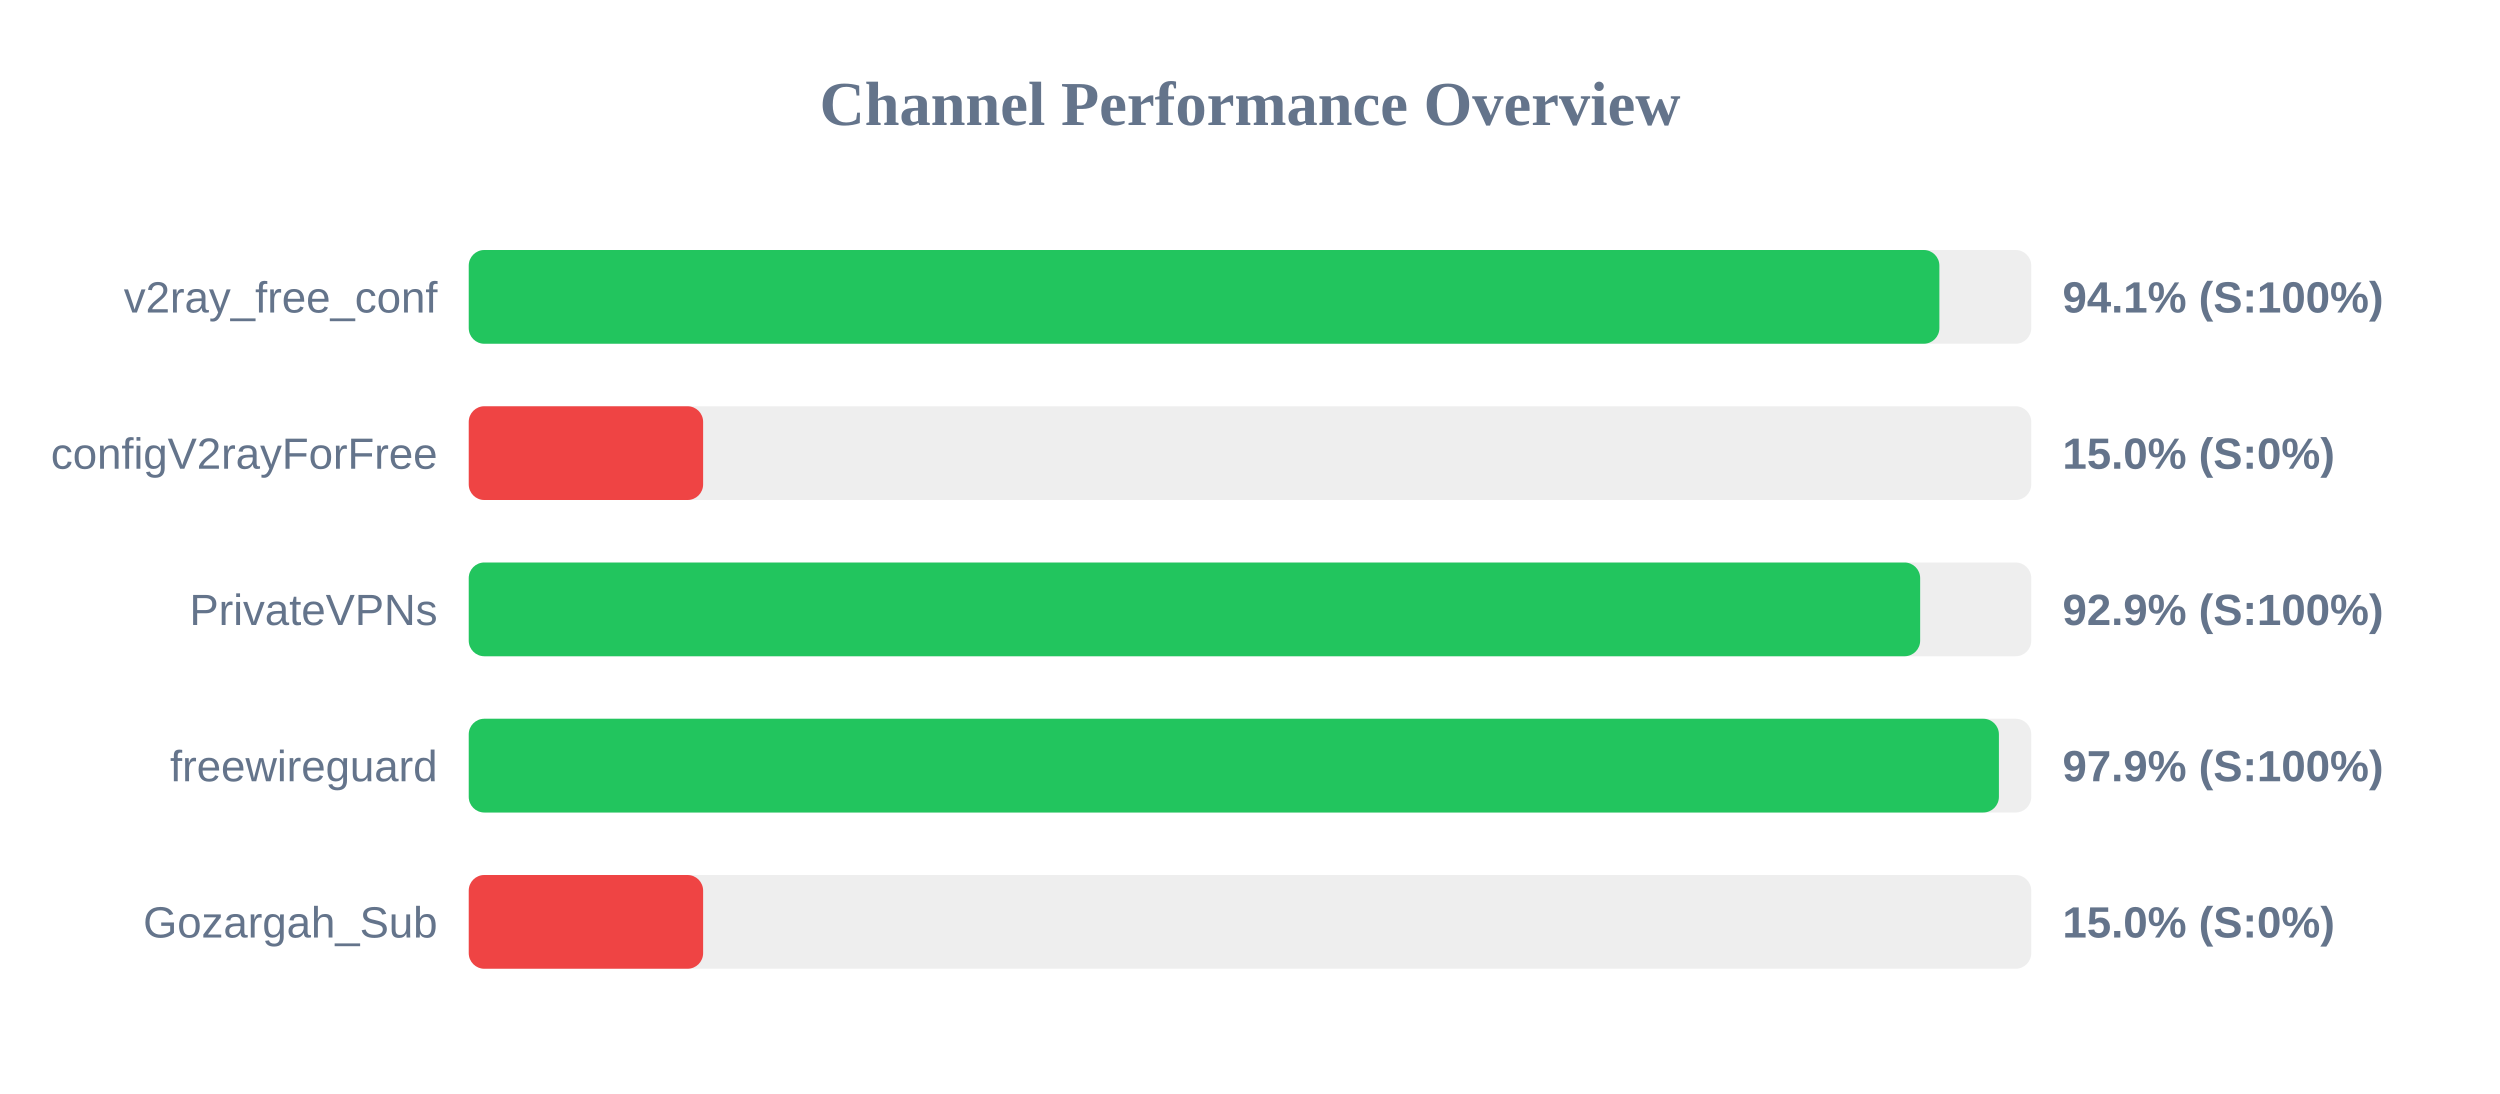
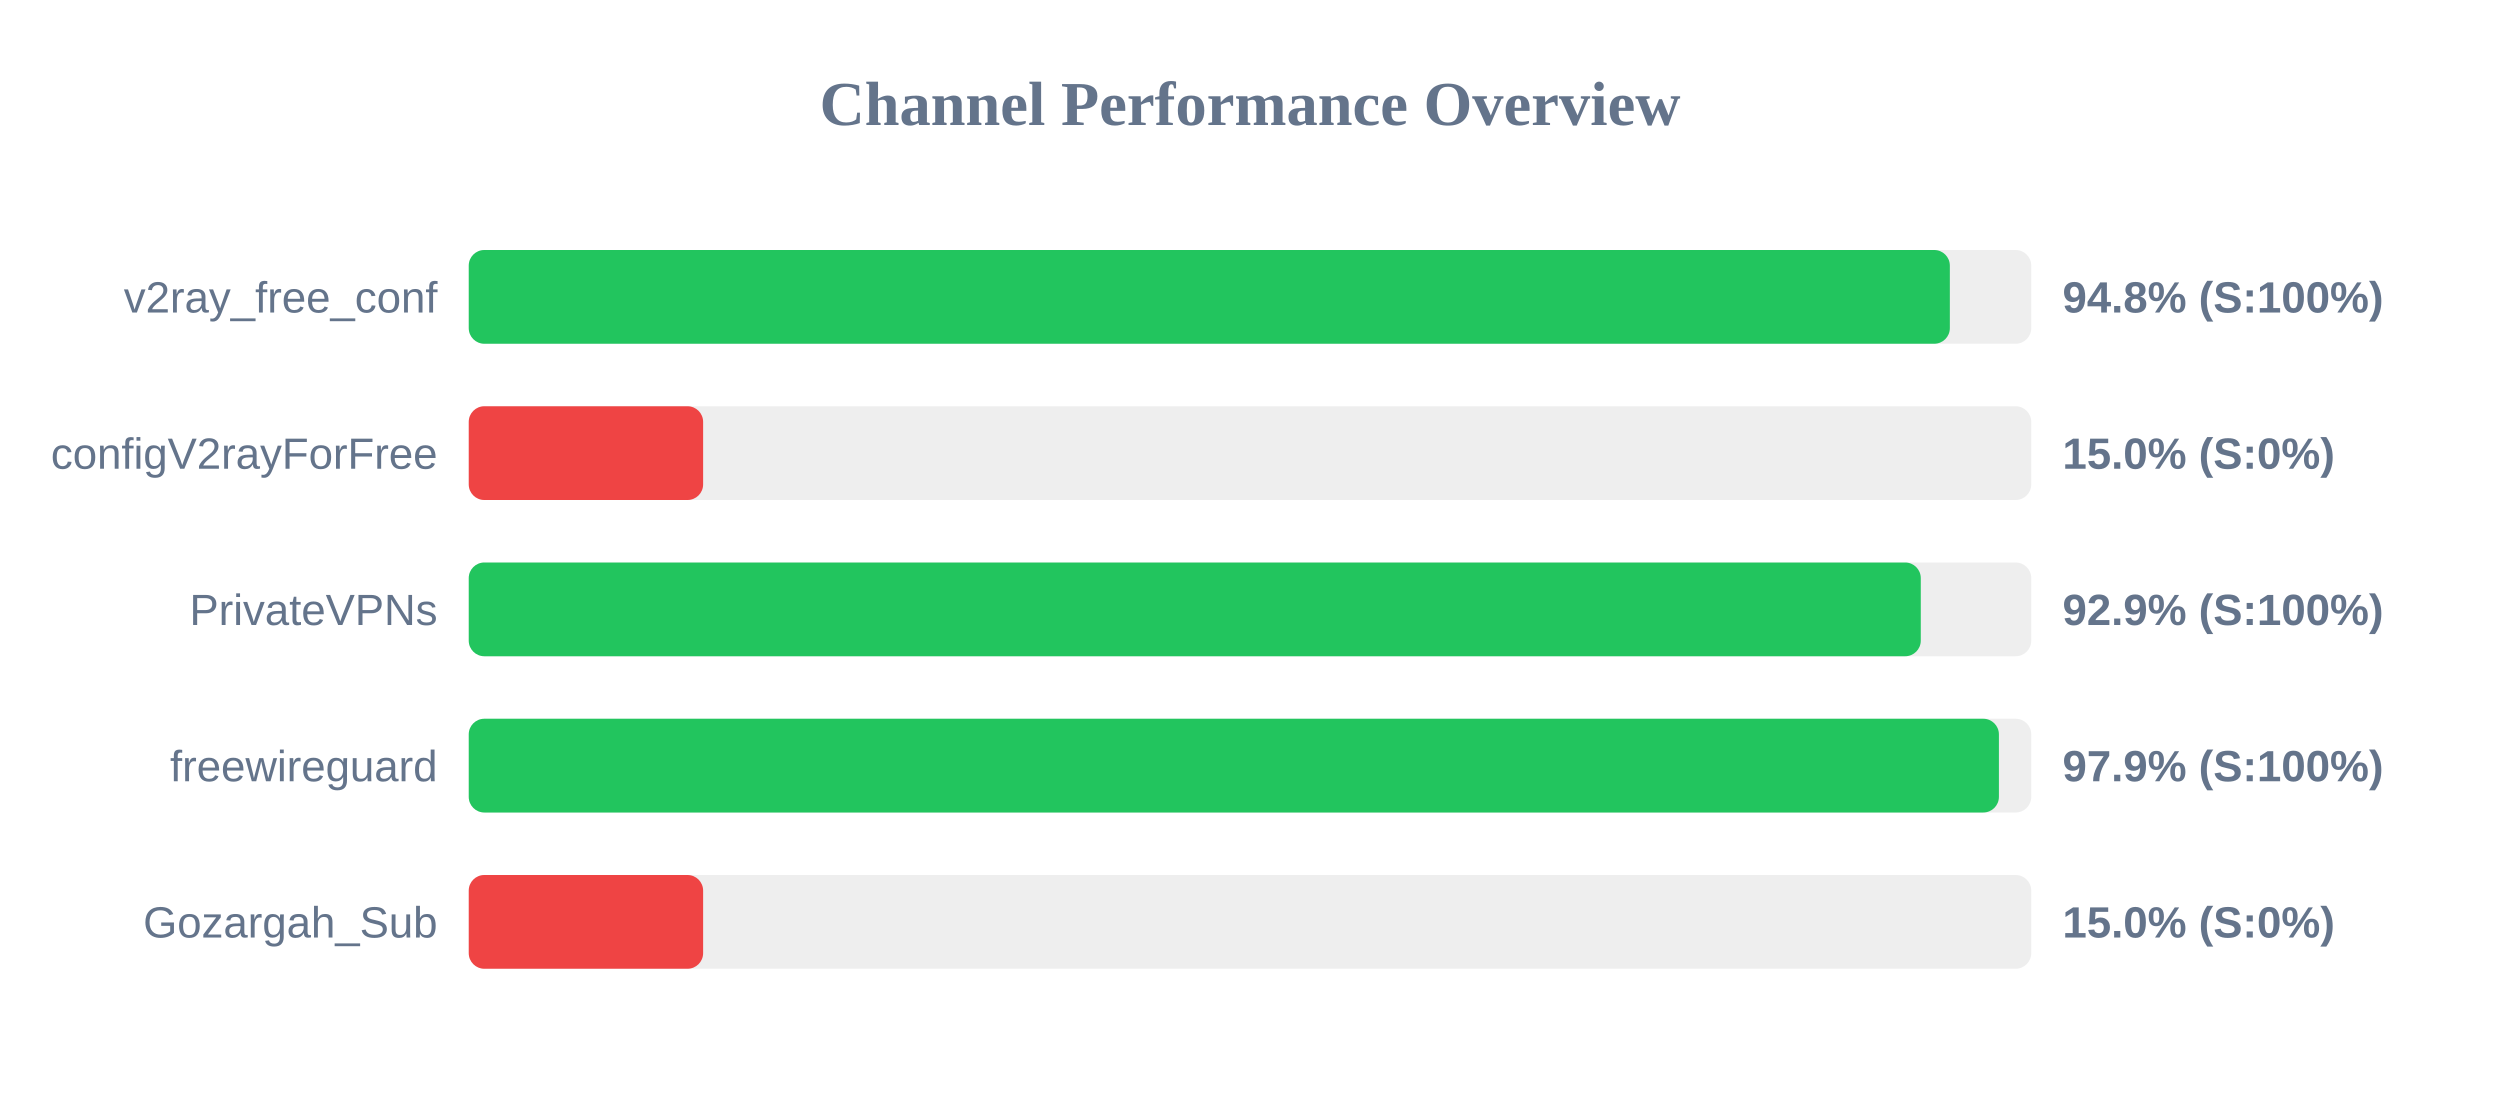
<svg xmlns="http://www.w3.org/2000/svg" width="800" height="350" version="1.1">
  <style>
        .row { font: 14px Arial; fill: #64748b; }
        .score { font: bold 14px Arial; fill: #64748b; }
    </style>
  <text x="400" y="40" text-anchor="middle" font-size="20px" font-weight="bold" fill="#64748b">Channel Performance Overview</text>
  <rect x="150" y="80" width="500" height="30" fill="#eee" rx="5" />
-   <rect x="150" y="80" width="470.6" height="30" fill="#22c55e" rx="5" />
+   <rect x="150" y="80" width="473.95" height="30" fill="#22c55e" rx="5" />
  <text x="140" y="100" text-anchor="end" class="row">v2ray_free_conf</text>
-   <text x="660" y="100" text-anchor="start" class="score">94.1% (S:100%)</text>
+   <text x="660" y="100" text-anchor="start" class="score">94.8% (S:100%)</text>
  <rect x="150" y="130" width="500" height="30" fill="#eee" rx="5" />
  <rect x="150" y="130" width="75.0" height="30" fill="#ef4444" rx="5" />
  <text x="140" y="150" text-anchor="end" class="row">configV2rayForFree</text>
  <text x="660" y="150" text-anchor="start" class="score">15.0% (S:0%)</text>
  <rect x="150" y="180" width="500" height="30" fill="#eee" rx="5" />
-   <rect x="150" y="180" width="464.45" height="30" fill="#22c55e" rx="5" />
+   <rect x="150" y="180" width="464.65" height="30" fill="#22c55e" rx="5" />
  <text x="140" y="200" text-anchor="end" class="row">PrivateVPNs</text>
  <text x="660" y="200" text-anchor="start" class="score">92.9% (S:100%)</text>
  <rect x="150" y="230" width="500" height="30" fill="#eee" rx="5" />
  <rect x="150" y="230" width="489.65" height="30" fill="#22c55e" rx="5" />
  <text x="140" y="250" text-anchor="end" class="row">freewireguard</text>
  <text x="660" y="250" text-anchor="start" class="score">97.9% (S:100%)</text>
  <rect x="150" y="280" width="500" height="30" fill="#eee" rx="5" />
  <rect x="150" y="280" width="75.0" height="30" fill="#ef4444" rx="5" />
  <text x="140" y="300" text-anchor="end" class="row">Gozargah_Sub</text>
  <text x="660" y="300" text-anchor="start" class="score">15.0% (S:0%)</text>
</svg>
